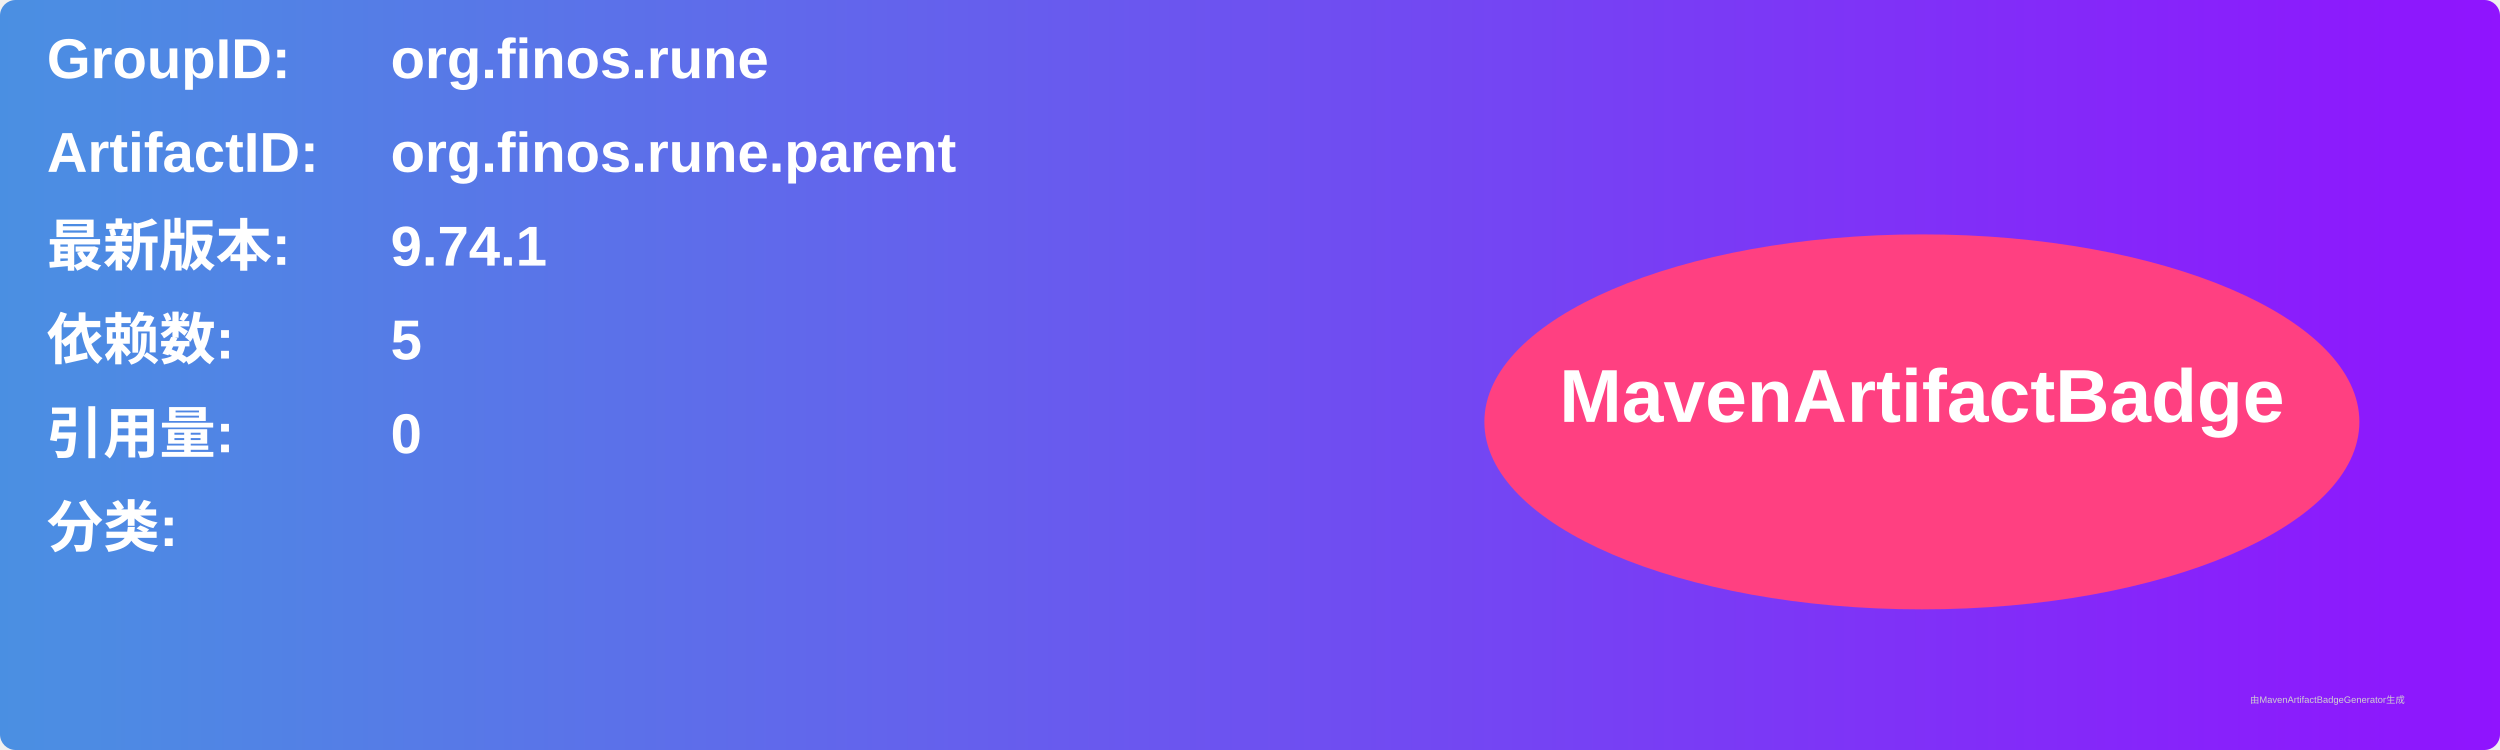
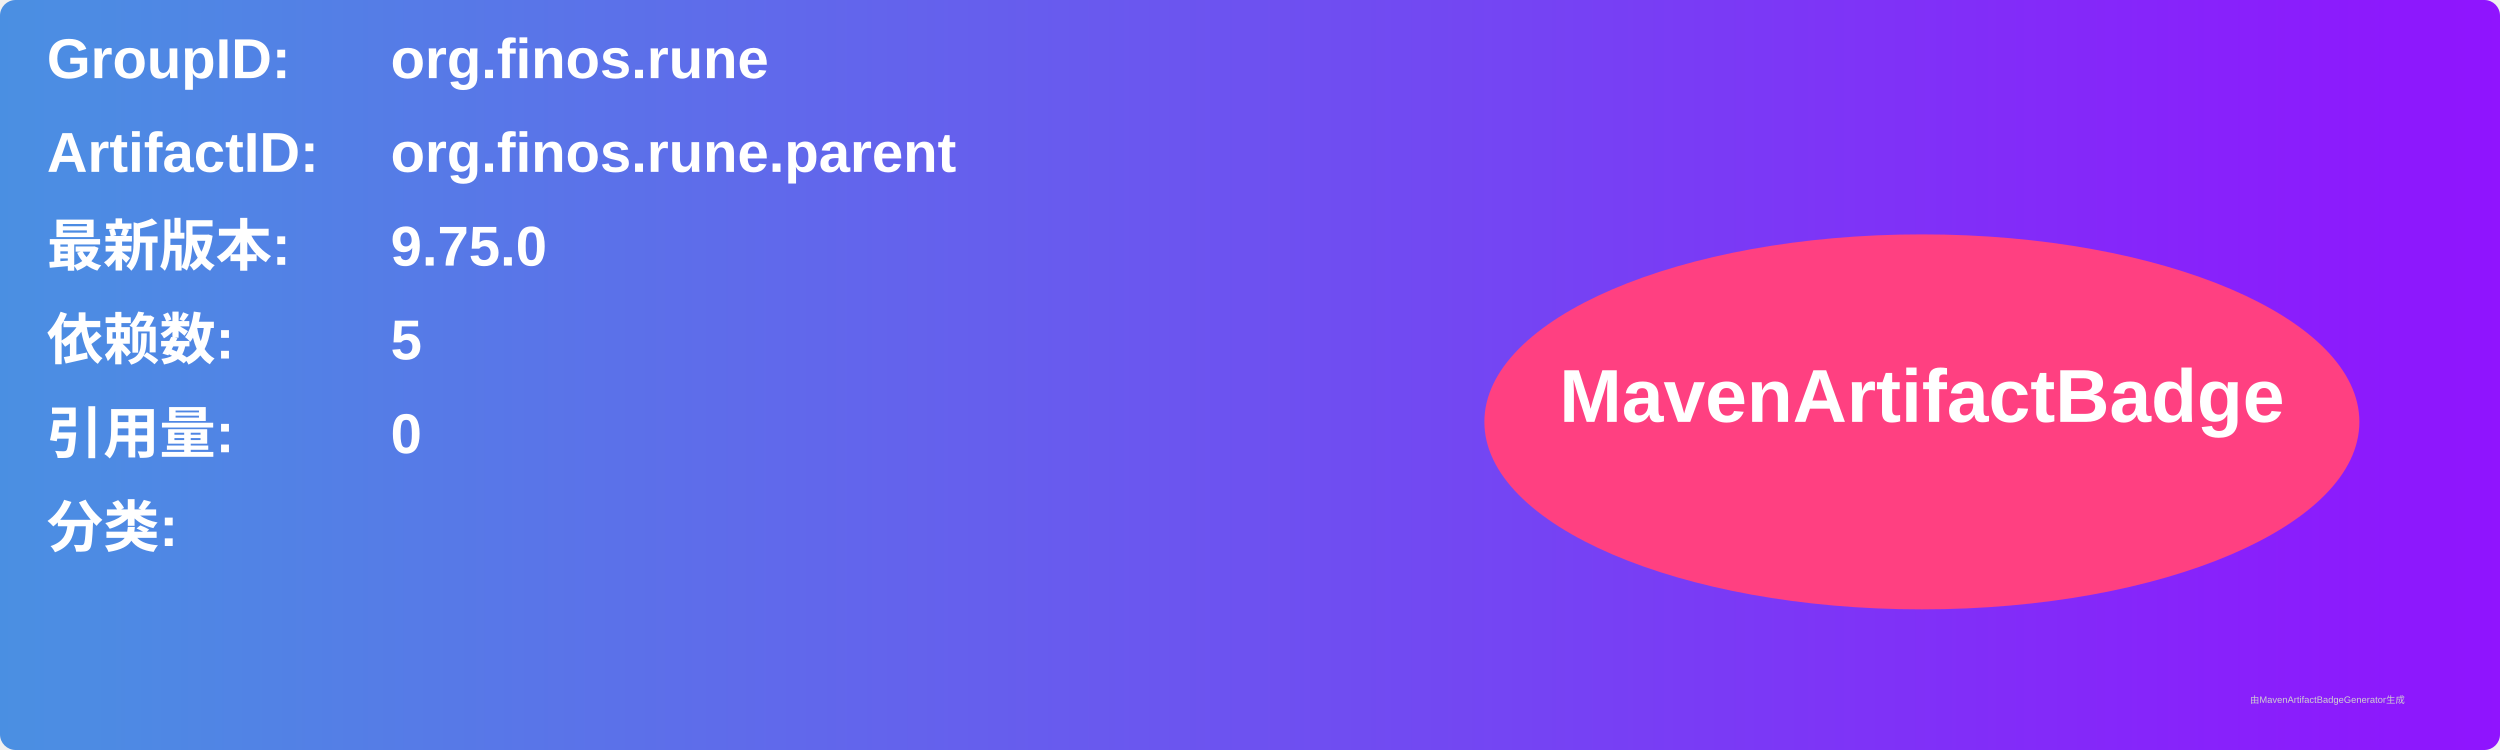
<svg xmlns="http://www.w3.org/2000/svg" width="800" height="240" viewBox="0 0 800 240">
  <linearGradient id="grad" x1="0%" y1="0%" x2="100%" y2="0%">
    <stop offset="0%" stop-color="#4a90e2" />
    <stop offset="100%" stop-color="#9013fe" />
  </linearGradient>
  <rect width="100%" height="100%" rx="5" ry="5" fill="url(#grad)" />
  <g transform="translate(15, 15)">
    <text x="0" y="10" font-family="Arial" font-size="18" fill="white" font-weight="bold" width="260">GroupID:</text>
    <text x="110" y="10" font-family="Arial" font-size="18" fill="white" font-weight="bold" width="460">org.finos.rune</text>
    <text x="0" y="40" font-family="Arial" font-size="18" fill="white" font-weight="bold" width="260">ArtifactID:</text>
    <text x="110" y="40" font-family="Arial" font-size="18" fill="white" font-weight="bold" width="460">org.finos.rune.parent</text>
    <text x="0" y="70" font-family="Arial" font-size="18" fill="white" font-weight="bold">最新版本:</text>
    <text x="110" y="70" font-family="Arial" font-size="18" fill="white" font-weight="bold">
-       <tspan font-weight="bold">9.74.1</tspan>
+       <tspan font-weight="bold">9.75.0</tspan>
    </text>
    <text x="0" y="100" font-family="Arial" font-size="18" fill="white" font-weight="bold">依赖数: </text>
    <text x="110" y="100" font-family="Arial" font-size="18" fill="white">
      <tspan font-weight="bold">5</tspan>
    </text>
    <text x="0" y="130" font-family="Arial" font-size="18" fill="white" font-weight="bold">引用量: </text>
    <text x="110" y="130" font-family="Arial" font-size="18" fill="white">
      <tspan font-weight="bold">0</tspan>
    </text>
    <text x="0" y="160" font-family="Arial" font-size="18" fill="white" font-weight="bold">分类:</text>
    <text x="10" y="190" font-family="Arial" font-size="10" fill="white">
      <tspan font-weight="bold" />
    </text>
    <ellipse cx="600" cy="120" rx="140" ry="60" fill="#ff4081" />
    <text x="600" y="120" text-anchor="middle" font-family="Arial" font-size="24" fill="white" font-weight="bold">MavenArtifactBadge</text>
  </g>
  <text x="720" y="225" font-family="Arial" font-size="3" fill="#d0d0d0">由MavenArtifactBadgeGenerator生成</text>
</svg>
